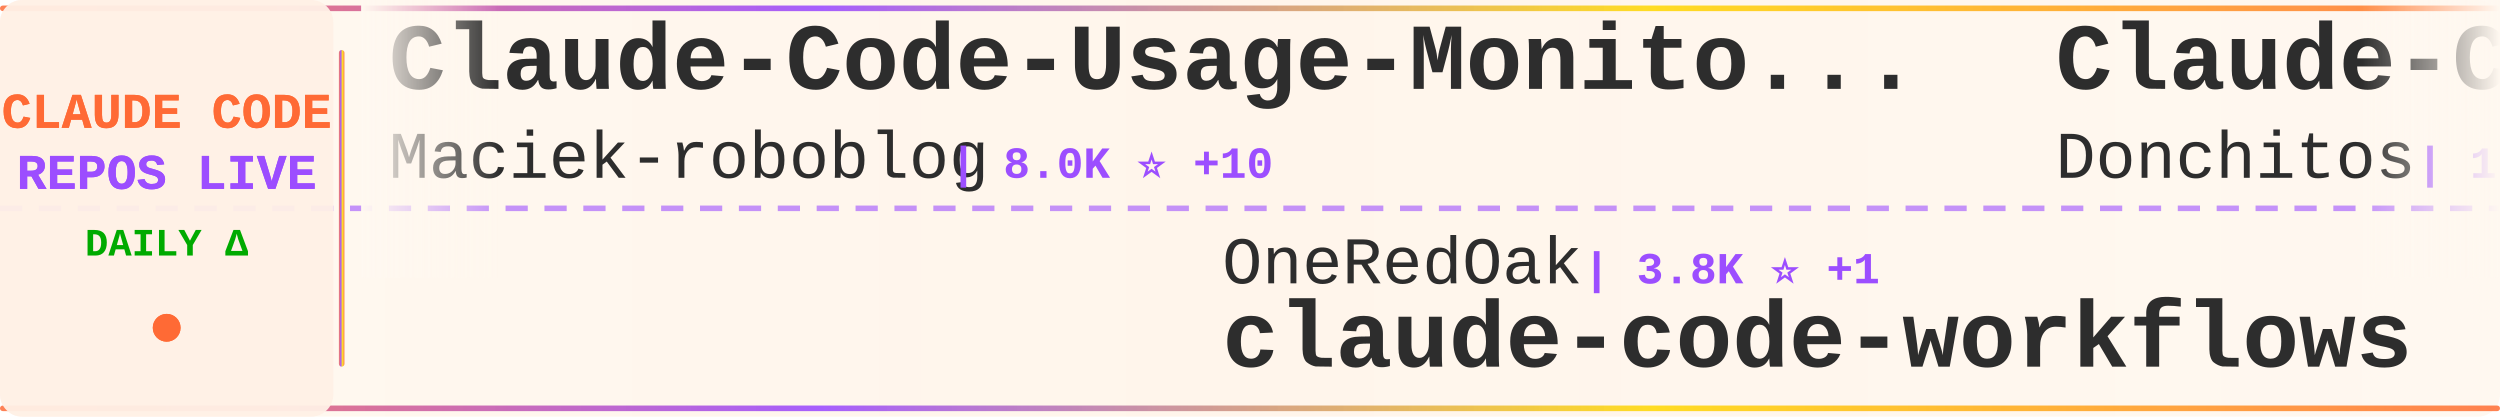
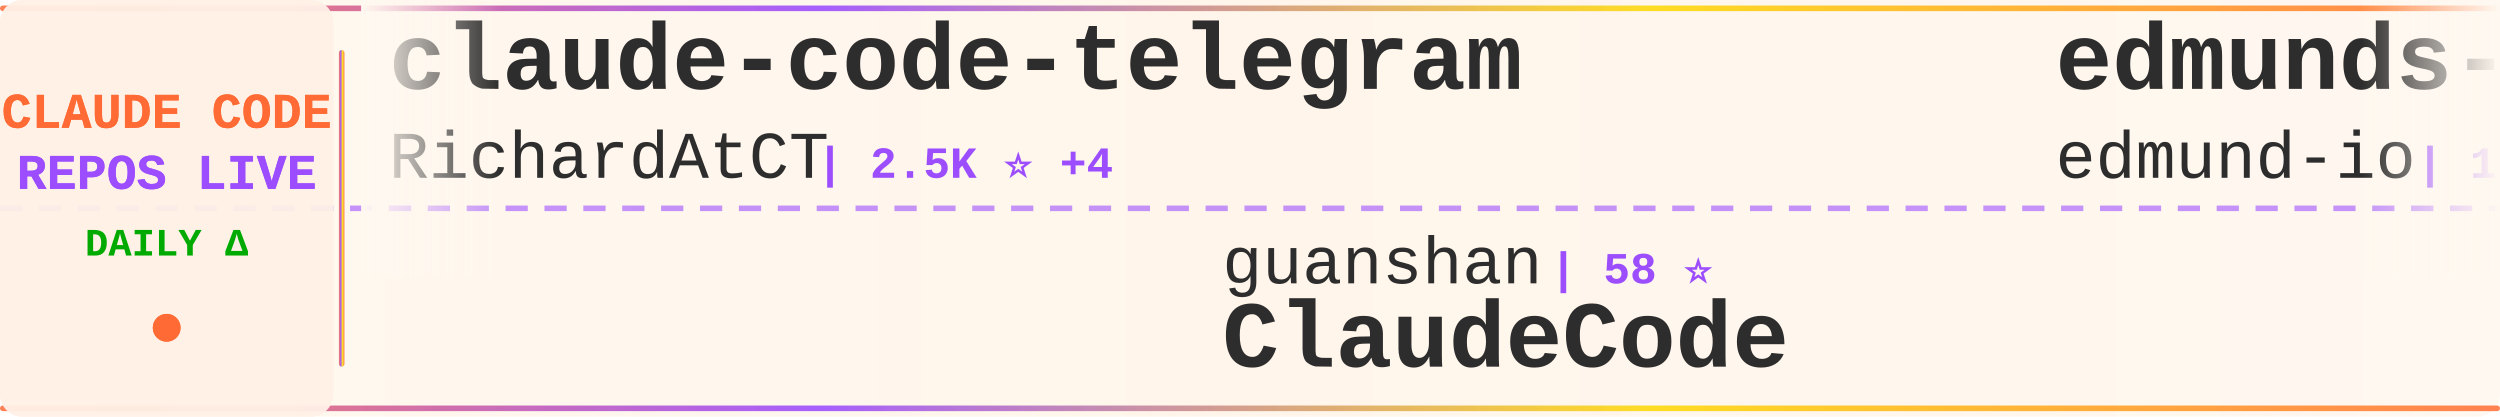
<svg xmlns="http://www.w3.org/2000/svg" width="900" height="150">
  <defs>
    <linearGradient id="tickerBg" x1="0%" y1="0%" x2="100%" y2="0%">
      <stop offset="0%" style="stop-color:#fff8f0;stop-opacity:0.98" />
      <stop offset="50%" style="stop-color:#fff5eb;stop-opacity:1" />
      <stop offset="100%" style="stop-color:#fff8f0;stop-opacity:0.98" />
    </linearGradient>
    <linearGradient id="borderGrad" x1="0%" y1="0%" x2="100%" y2="0%">
      <stop offset="0%" style="stop-color:#FF6B35;stop-opacity:0.85">
        <animate attributeName="stop-opacity" values="0.85;1;0.85" dur="2s" repeatCount="indefinite" />
      </stop>
      <stop offset="33%" style="stop-color:#9C4EFF;stop-opacity:0.9">
        <animate attributeName="stop-opacity" values="0.9;1;0.9" dur="2.2s" repeatCount="indefinite" />
      </stop>
      <stop offset="66%" style="stop-color:#FFD700;stop-opacity:0.85">
        <animate attributeName="stop-opacity" values="0.85;1;0.85" dur="1.8s" repeatCount="indefinite" />
      </stop>
      <stop offset="100%" style="stop-color:#FF6B35;stop-opacity:0.85">
        <animate attributeName="stop-opacity" values="0.85;1;0.85" dur="2s" repeatCount="indefinite" />
      </stop>
    </linearGradient>
    <filter id="textGlow">
      <feGaussianBlur stdDeviation="0.15" result="coloredBlur" />
      <feMerge>
        <feMergeNode in="coloredBlur" />
        <feMergeNode in="SourceGraphic" />
      </feMerge>
    </filter>
    <filter id="metricGlow">
      <feGaussianBlur stdDeviation="0.2" result="coloredBlur" />
      <feMerge>
        <feMergeNode in="coloredBlur" />
        <feMergeNode in="SourceGraphic" />
      </feMerge>
    </filter>
    <linearGradient id="leftFade" x1="0%" y1="0%" x2="100%" y2="0%">
      <stop offset="0%" style="stop-color:#fff8f0;stop-opacity:1" />
      <stop offset="100%" style="stop-color:#fff8f0;stop-opacity:0" />
    </linearGradient>
    <linearGradient id="rightFade" x1="0%" y1="0%" x2="100%" y2="0%">
      <stop offset="0%" style="stop-color:#fff8f0;stop-opacity:0" />
      <stop offset="100%" style="stop-color:#fff8f0;stop-opacity:1" />
    </linearGradient>
  </defs>
  <rect width="900" height="150" fill="url(#tickerBg)" rx="8" />
  <rect x="0" y="2" width="900" height="2" fill="url(#borderGrad)" rx="1" />
  <rect x="0" y="146" width="900" height="2" fill="url(#borderGrad)" rx="1" />
  <line x1="0" y1="75" x2="900" y2="75" stroke="#9C4EFF" stroke-width="2" stroke-dasharray="8 6" opacity="0.6" />
  <rect x="0" y="0" width="120" height="150" fill="#fff0e6" opacity="0.95" rx="8" />
  <text x="60" y="46" font-family="'Courier New', monospace" font-size="18" font-weight="bold" fill="#FF6B35" text-anchor="middle" filter="url(#textGlow)">
    CLAUDE CODE
  </text>
  <text x="60" y="68" font-family="'Courier New', monospace" font-size="18" font-weight="bold" fill="#9C4EFF" text-anchor="middle" filter="url(#textGlow)">
    REPOS LIVE
  </text>
  <text x="60" y="92" font-family="'Courier New', monospace" font-size="14" font-weight="bold" fill="#00aa00" text-anchor="middle">
    DAILY Δ
  </text>
  <circle cx="60" cy="118" r="5" fill="#FF6B35" filter="url(#metricGlow)">
    <animate attributeName="r" values="4;6;4" dur="1.5s" repeatCount="indefinite" />
    <animate attributeName="opacity" values="0.6;1;0.6" dur="1.5s" repeatCount="indefinite" />
  </circle>
  <rect x="122" y="18" width="2" height="114" fill="url(#borderGrad)" rx="1" />
  <clipPath id="tickerClip">
    <rect x="130" y="0" width="770" height="150" />
  </clipPath>
  <g clip-path="url(#tickerClip)">
    <g id="tickerItems">
      <animateTransform attributeName="transform" attributeType="XML" type="translate" from="0 0" to="-3000 0" dur="54s" repeatCount="indefinite" />
      <g transform="translate(0, 0)">
-         <text x="140" y="32" font-family="'Courier New', monospace" font-size="34" font-weight="bold" fill="#2d2d2d">Claude-Code-Usage-Monito...</text>
-         <text x="140" y="64" font-family="'Courier New', monospace" font-size="24" font-weight="normal" fill="#2d2d2d" opacity="1.0">Maciek-roboblog</text>
-         <text x="342" y="64" font-family="'Courier New', monospace" font-size="16" font-weight="bold" fill="#9C4EFF"> | 8.0K ⭐ +10</text>
+         <text x="140" y="32" font-family="'Courier New', monospace" font-size="34" font-weight="bold" fill="#2d2d2d">claude-code-telegram</text>
+         <text x="140" y="64" font-family="'Courier New', monospace" font-size="24" font-weight="normal" fill="#2d2d2d" opacity="1.0">RichardAtCT</text>
+         <text x="294" y="64" font-family="'Courier New', monospace" font-size="16" font-weight="bold" fill="#9C4EFF"> | 2.5K ⭐ +4</text>
      </g>
      <g transform="translate(300, 0)">
-         <text x="140" y="102" font-family="'Courier New', monospace" font-size="24" font-weight="normal" fill="#2d2d2d" opacity="1.0">OneRedOak</text>
-         <text x="270" y="102" font-family="'Courier New', monospace" font-size="16" font-weight="bold" fill="#9C4EFF"> | 3.8K ⭐ +1</text>
-         <text x="140" y="132" font-family="'Courier New', monospace" font-size="34" font-weight="bold" fill="#2d2d2d">claude-code-workflows</text>
+         <text x="140" y="102" font-family="'Courier New', monospace" font-size="24" font-weight="normal" fill="#2d2d2d" opacity="1.0">guanshan</text>
+         <text x="258" y="102" font-family="'Courier New', monospace" font-size="16" font-weight="bold" fill="#9C4EFF"> | 58 ⭐</text>
+         <text x="140" y="132" font-family="'Courier New', monospace" font-size="34" font-weight="bold" fill="#2d2d2d">ClaudeCode</text>
      </g>
      <g transform="translate(600, 0)">
-         <text x="140" y="32" font-family="'Courier New', monospace" font-size="34" font-weight="bold" fill="#2d2d2d">Claude-Code-Game-Studios</text>
-         <text x="140" y="64" font-family="'Courier New', monospace" font-size="24" font-weight="normal" fill="#2d2d2d" opacity="1.0">Donchitos</text>
-         <text x="270" y="64" font-family="'Courier New', monospace" font-size="16" font-weight="bold" fill="#9C4EFF"> | 17.8K ⭐ +136</text>
+         <text x="140" y="32" font-family="'Courier New', monospace" font-size="34" font-weight="bold" fill="#2d2d2d">edmunds-claude-code</text>
+         <text x="140" y="64" font-family="'Courier New', monospace" font-size="24" font-weight="normal" fill="#2d2d2d" opacity="1.0">edmund-io</text>
+         <text x="270" y="64" font-family="'Courier New', monospace" font-size="16" font-weight="bold" fill="#9C4EFF"> | 1.4K ⭐ +3</text>
      </g>
      <g transform="translate(900, 0)">
-         <text x="140" y="102" font-family="'Courier New', monospace" font-size="24" font-weight="normal" fill="#2d2d2d" opacity="1.0">shanraisshan</text>
-         <text x="306" y="102" font-family="'Courier New', monospace" font-size="16" font-weight="bold" fill="#9C4EFF"> | 51.9K ⭐ +244</text>
-         <text x="140" y="132" font-family="'Courier New', monospace" font-size="34" font-weight="bold" fill="#2d2d2d">claude-code-best-practic...</text>
+         <text x="140" y="102" font-family="'Courier New', monospace" font-size="24" font-weight="normal" fill="#2d2d2d" opacity="1.0">Alishahryar1</text>
+         <text x="306" y="102" font-family="'Courier New', monospace" font-size="16" font-weight="bold" fill="#9C4EFF"> | 23.0K ⭐ +473</text>
+         <text x="140" y="132" font-family="'Courier New', monospace" font-size="34" font-weight="bold" fill="#2d2d2d">free-claude-code</text>
      </g>
      <g transform="translate(1200, 0)">
-         <text x="140" y="32" font-family="'Courier New', monospace" font-size="34" font-weight="bold" fill="#2d2d2d">Claude-Code-Source-Study</text>
-         <text x="140" y="64" font-family="'Courier New', monospace" font-size="24" font-weight="normal" fill="#2d2d2d" opacity="1.0">luyao618</text>
-         <text x="258" y="64" font-family="'Courier New', monospace" font-size="16" font-weight="bold" fill="#9C4EFF"> | 1.3K ⭐ +16</text>
+         <text x="140" y="32" font-family="'Courier New', monospace" font-size="34" font-weight="bold" fill="#2d2d2d">claude-code-hooks-master...</text>
+         <text x="140" y="64" font-family="'Courier New', monospace" font-size="24" font-weight="normal" fill="#2d2d2d" opacity="1.0">disler</text>
+         <text x="234" y="64" font-family="'Courier New', monospace" font-size="16" font-weight="bold" fill="#9C4EFF"> | 3.6K ⭐ +3</text>
      </g>
      <g transform="translate(1500, 0)">
-         <text x="140" y="102" font-family="'Courier New', monospace" font-size="24" font-weight="normal" fill="#2d2d2d" opacity="1.0">fazxes</text>
-         <text x="234" y="102" font-family="'Courier New', monospace" font-size="16" font-weight="bold" fill="#9C4EFF"> | 213 ⭐</text>
-         <text x="140" y="132" font-family="'Courier New', monospace" font-size="34" font-weight="bold" fill="#2d2d2d">Claude-code</text>
+         <text x="140" y="102" font-family="'Courier New', monospace" font-size="24" font-weight="normal" fill="#2d2d2d" opacity="1.0">affaan-m</text>
+         <text x="258" y="102" font-family="'Courier New', monospace" font-size="16" font-weight="bold" fill="#9C4EFF"> | 176.2K ⭐ +669</text>
+         <text x="140" y="132" font-family="'Courier New', monospace" font-size="34" font-weight="bold" fill="#2d2d2d">everything-claude-code</text>
      </g>
      <g transform="translate(1800, 0)">
-         <text x="140" y="32" font-family="'Courier New', monospace" font-size="34" font-weight="bold" fill="#2d2d2d">claude-plugins-official</text>
-         <text x="140" y="64" font-family="'Courier New', monospace" font-size="24" font-weight="normal" fill="#2d2d2d" opacity="1.0">anthropics</text>
-         <text x="282" y="64" font-family="'Courier New', monospace" font-size="16" font-weight="bold" fill="#9C4EFF"> | 18.9K ⭐ +96</text>
+         <text x="140" y="32" font-family="'Courier New', monospace" font-size="34" font-weight="bold" fill="#2d2d2d">claude-code-proxy</text>
+         <text x="140" y="64" font-family="'Courier New', monospace" font-size="24" font-weight="normal" fill="#2d2d2d" opacity="1.0">fuergaosi233</text>
+         <text x="306" y="64" font-family="'Courier New', monospace" font-size="16" font-weight="bold" fill="#9C4EFF"> | 2.6K ⭐ +1</text>
      </g>
      <g transform="translate(2100, 0)">
-         <text x="140" y="102" font-family="'Courier New', monospace" font-size="24" font-weight="normal" fill="#2d2d2d" opacity="1.0">andrew-kramer-inno</text>
-         <text x="378" y="102" font-family="'Courier New', monospace" font-size="16" font-weight="bold" fill="#9C4EFF"> | 587 ⭐ +1</text>
-         <text x="140" y="132" font-family="'Courier New', monospace" font-size="34" font-weight="bold" fill="#2d2d2d">claude-code-source-build</text>
+         <text x="140" y="102" font-family="'Courier New', monospace" font-size="24" font-weight="normal" fill="#2d2d2d" opacity="1.0">Donchitos</text>
+         <text x="270" y="102" font-family="'Courier New', monospace" font-size="16" font-weight="bold" fill="#9C4EFF"> | 17.8K ⭐ +122</text>
+         <text x="140" y="132" font-family="'Courier New', monospace" font-size="34" font-weight="bold" fill="#2d2d2d">Claude-Code-Game-Studios</text>
      </g>
      <g transform="translate(2400, 0)">
-         <text x="140" y="32" font-family="'Courier New', monospace" font-size="34" font-weight="bold" fill="#2d2d2d">sc-claude-code-files</text>
-         <text x="140" y="64" font-family="'Courier New', monospace" font-size="24" font-weight="normal" fill="#2d2d2d" opacity="1.0">https-deeplearning-ai</text>
-         <text x="414" y="64" font-family="'Courier New', monospace" font-size="16" font-weight="bold" fill="#9C4EFF"> | 508 ⭐</text>
+         <text x="140" y="32" font-family="'Courier New', monospace" font-size="34" font-weight="bold" fill="#2d2d2d">claude-code-system-promp...</text>
+         <text x="140" y="64" font-family="'Courier New', monospace" font-size="24" font-weight="normal" fill="#2d2d2d" opacity="1.0">Piebald-AI</text>
+         <text x="282" y="64" font-family="'Courier New', monospace" font-size="16" font-weight="bold" fill="#9C4EFF"> | 10.1K ⭐ +34</text>
      </g>
      <g transform="translate(2700, 0)">
-         <text x="140" y="102" font-family="'Courier New', monospace" font-size="24" font-weight="normal" fill="#2d2d2d" opacity="1.0">Windy3f3f3f3f</text>
-         <text x="318" y="102" font-family="'Courier New', monospace" font-size="16" font-weight="bold" fill="#9C4EFF"> | 1.1K ⭐ +20</text>
-         <text x="140" y="132" font-family="'Courier New', monospace" font-size="34" font-weight="bold" fill="#2d2d2d">claude-code-from-scratch</text>
+         <text x="140" y="102" font-family="'Courier New', monospace" font-size="24" font-weight="normal" fill="#2d2d2d" opacity="1.0">lst97</text>
+         <text x="222" y="102" font-family="'Courier New', monospace" font-size="16" font-weight="bold" fill="#9C4EFF"> | 1.6K ⭐ +1</text>
+         <text x="140" y="132" font-family="'Courier New', monospace" font-size="34" font-weight="bold" fill="#2d2d2d">claude-code-sub-agents</text>
      </g>
      <g transform="translate(3000, 0)">
-         <text x="140" y="32" font-family="'Courier New', monospace" font-size="34" font-weight="bold" fill="#2d2d2d">Claude-Code-Usage-Monito...</text>
-         <text x="140" y="64" font-family="'Courier New', monospace" font-size="24" font-weight="normal" fill="#2d2d2d" opacity="1.0">Maciek-roboblog</text>
-         <text x="342" y="64" font-family="'Courier New', monospace" font-size="16" font-weight="bold" fill="#9C4EFF"> | 8.0K ⭐ +10</text>
+         <text x="140" y="32" font-family="'Courier New', monospace" font-size="34" font-weight="bold" fill="#2d2d2d">claude-code-telegram</text>
+         <text x="140" y="64" font-family="'Courier New', monospace" font-size="24" font-weight="normal" fill="#2d2d2d" opacity="1.0">RichardAtCT</text>
+         <text x="294" y="64" font-family="'Courier New', monospace" font-size="16" font-weight="bold" fill="#9C4EFF"> | 2.5K ⭐ +4</text>
      </g>
      <g transform="translate(3300, 0)">
-         <text x="140" y="102" font-family="'Courier New', monospace" font-size="24" font-weight="normal" fill="#2d2d2d" opacity="1.0">OneRedOak</text>
-         <text x="270" y="102" font-family="'Courier New', monospace" font-size="16" font-weight="bold" fill="#9C4EFF"> | 3.8K ⭐ +1</text>
-         <text x="140" y="132" font-family="'Courier New', monospace" font-size="34" font-weight="bold" fill="#2d2d2d">claude-code-workflows</text>
+         <text x="140" y="102" font-family="'Courier New', monospace" font-size="24" font-weight="normal" fill="#2d2d2d" opacity="1.0">guanshan</text>
+         <text x="258" y="102" font-family="'Courier New', monospace" font-size="16" font-weight="bold" fill="#9C4EFF"> | 58 ⭐</text>
+         <text x="140" y="132" font-family="'Courier New', monospace" font-size="34" font-weight="bold" fill="#2d2d2d">ClaudeCode</text>
      </g>
      <g transform="translate(3600, 0)">
-         <text x="140" y="32" font-family="'Courier New', monospace" font-size="34" font-weight="bold" fill="#2d2d2d">Claude-Code-Game-Studios</text>
-         <text x="140" y="64" font-family="'Courier New', monospace" font-size="24" font-weight="normal" fill="#2d2d2d" opacity="1.0">Donchitos</text>
-         <text x="270" y="64" font-family="'Courier New', monospace" font-size="16" font-weight="bold" fill="#9C4EFF"> | 17.8K ⭐ +136</text>
+         <text x="140" y="32" font-family="'Courier New', monospace" font-size="34" font-weight="bold" fill="#2d2d2d">edmunds-claude-code</text>
+         <text x="140" y="64" font-family="'Courier New', monospace" font-size="24" font-weight="normal" fill="#2d2d2d" opacity="1.0">edmund-io</text>
+         <text x="270" y="64" font-family="'Courier New', monospace" font-size="16" font-weight="bold" fill="#9C4EFF"> | 1.4K ⭐ +3</text>
      </g>
      <g transform="translate(3900, 0)">
-         <text x="140" y="102" font-family="'Courier New', monospace" font-size="24" font-weight="normal" fill="#2d2d2d" opacity="1.0">shanraisshan</text>
-         <text x="306" y="102" font-family="'Courier New', monospace" font-size="16" font-weight="bold" fill="#9C4EFF"> | 51.9K ⭐ +244</text>
-         <text x="140" y="132" font-family="'Courier New', monospace" font-size="34" font-weight="bold" fill="#2d2d2d">claude-code-best-practic...</text>
+         <text x="140" y="102" font-family="'Courier New', monospace" font-size="24" font-weight="normal" fill="#2d2d2d" opacity="1.0">Alishahryar1</text>
+         <text x="306" y="102" font-family="'Courier New', monospace" font-size="16" font-weight="bold" fill="#9C4EFF"> | 23.0K ⭐ +473</text>
+         <text x="140" y="132" font-family="'Courier New', monospace" font-size="34" font-weight="bold" fill="#2d2d2d">free-claude-code</text>
      </g>
    </g>
  </g>
  <rect x="130" y="0" width="50" height="100" fill="url(#leftFade)" />
  <rect x="850" y="0" width="50" height="100" fill="url(#rightFade)" />
</svg>
